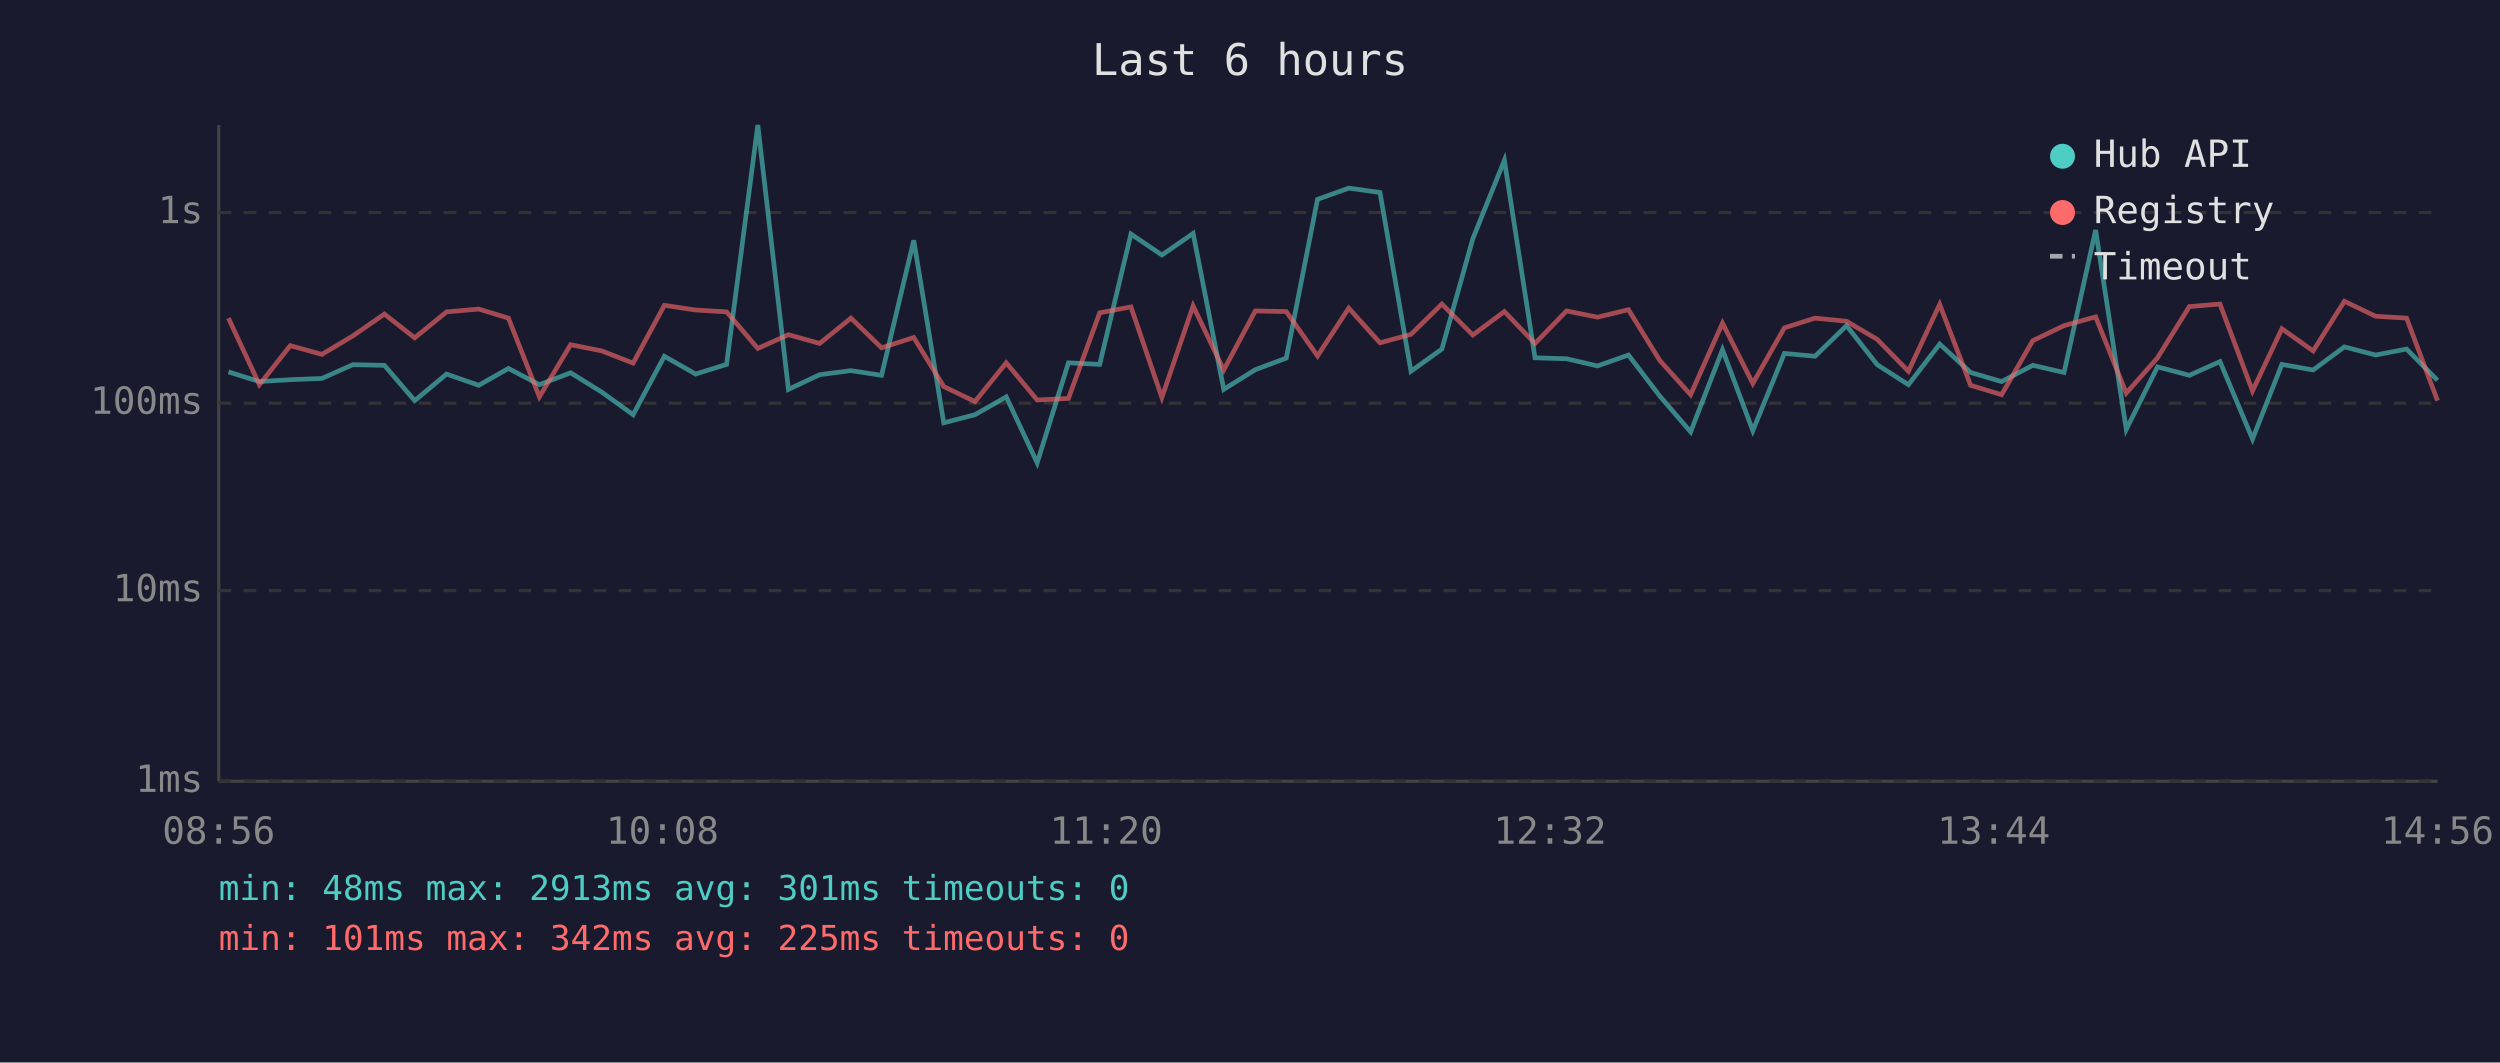
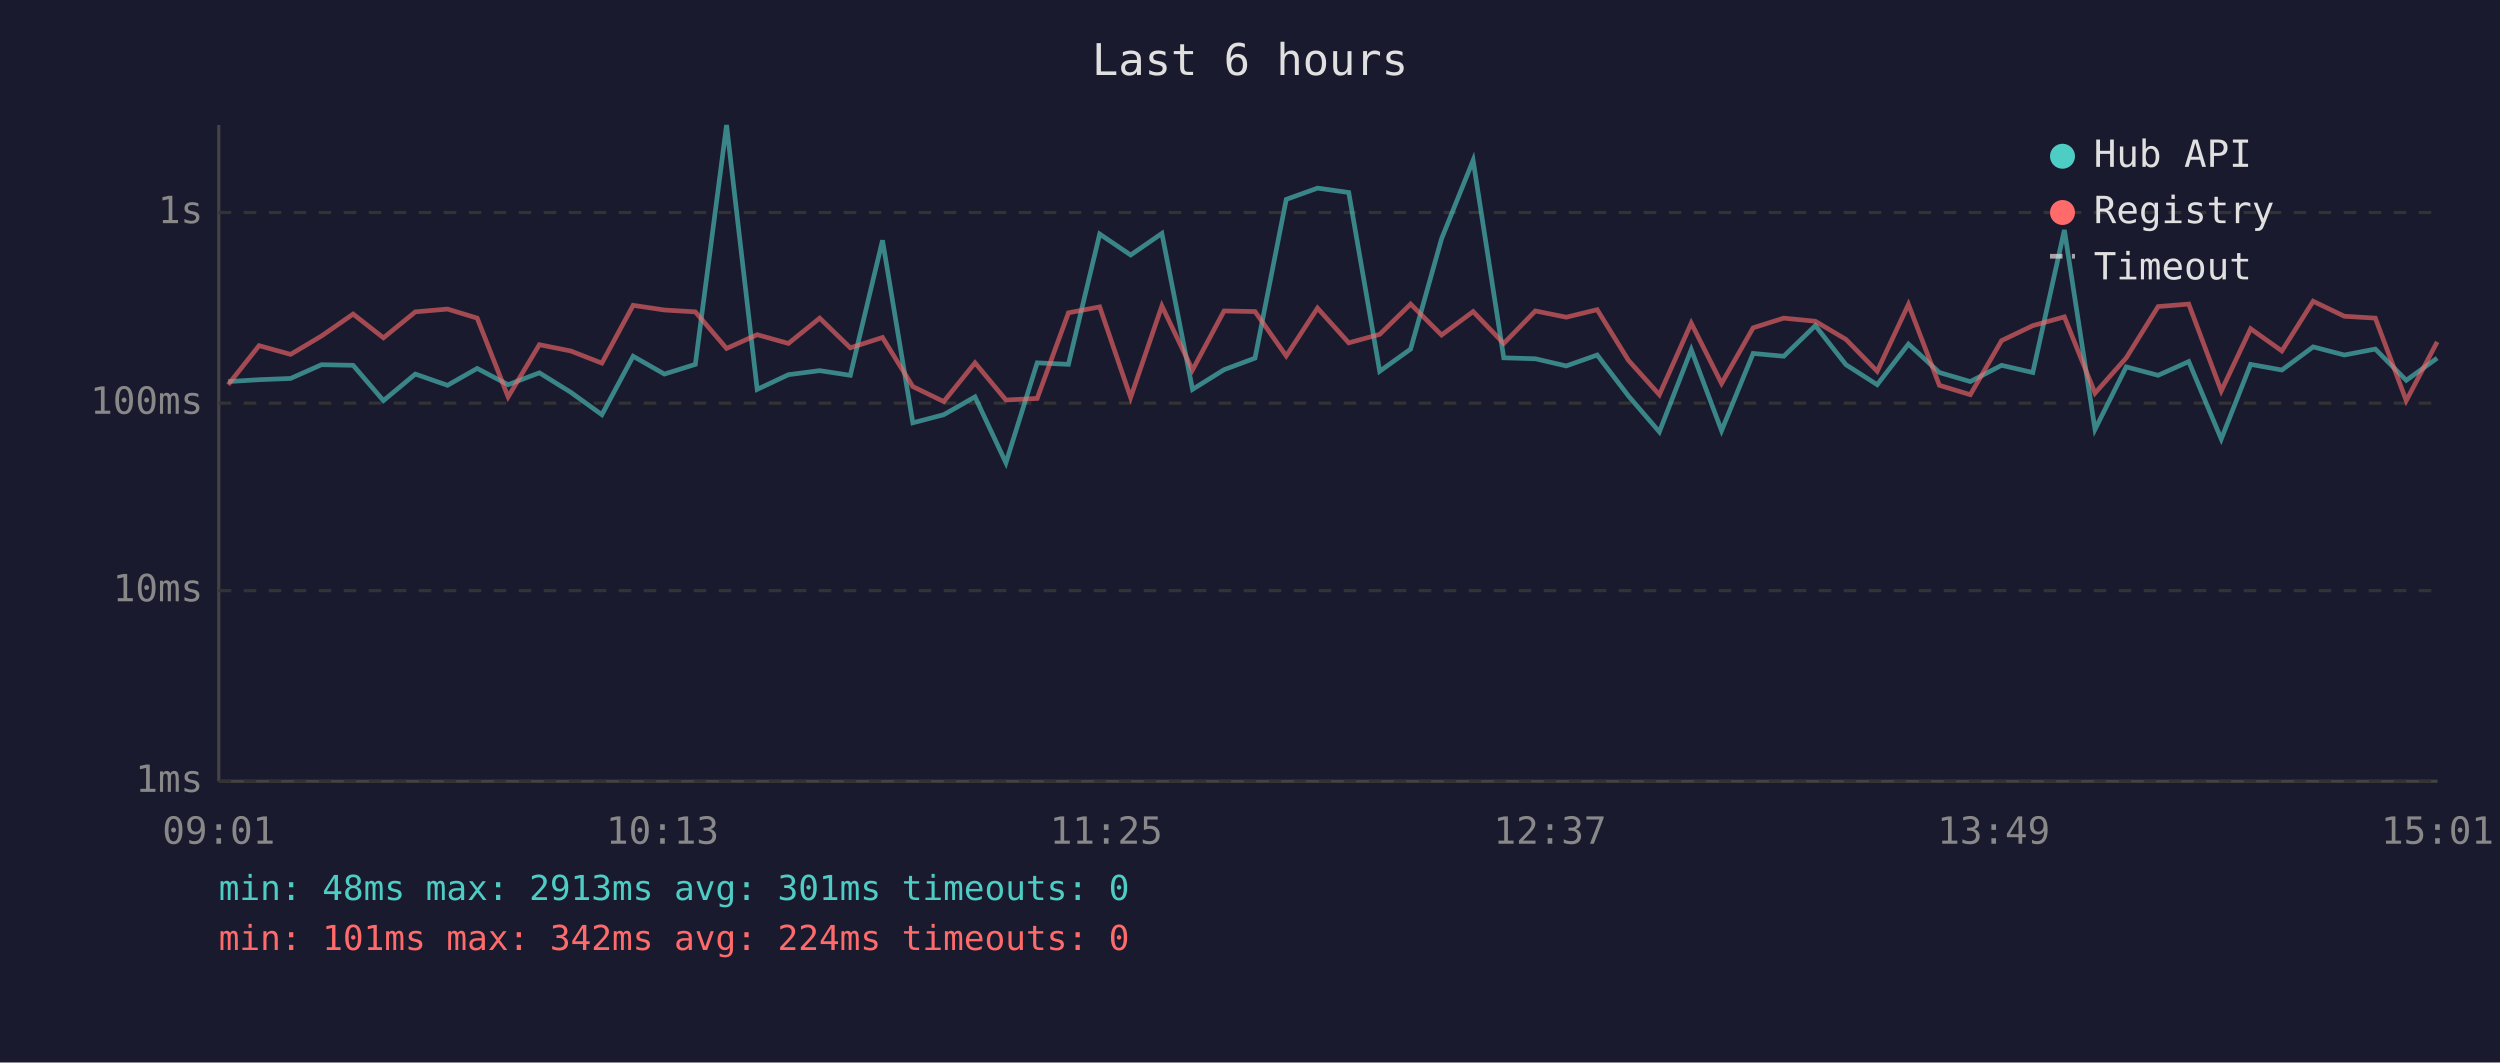
<svg xmlns="http://www.w3.org/2000/svg" viewBox="0 0 800 340" font-family="monospace" font-size="12">
  <rect width="800" height="340" fill="#1a1a2e" />
  <text x="400" y="24" fill="#e0e0e0" font-size="14" text-anchor="middle">Last 6 hours</text>
  <line x1="70" y1="40" x2="70" y2="250" stroke="#444" stroke-width="1" />
  <line x1="70" y1="250" x2="780" y2="250" stroke="#444" stroke-width="1" />
  <line x1="70" y1="250" x2="780" y2="250" stroke="#333" stroke-width="1" stroke-dasharray="4" />
  <text x="65" y="250" fill="#888" text-anchor="end" dominant-baseline="middle">1ms</text>
  <line x1="70" y1="189" x2="780" y2="189" stroke="#333" stroke-width="1" stroke-dasharray="4" />
  <text x="65" y="189" fill="#888" text-anchor="end" dominant-baseline="middle">10ms</text>
  <line x1="70" y1="129" x2="780" y2="129" stroke="#333" stroke-width="1" stroke-dasharray="4" />
  <text x="65" y="129" fill="#888" text-anchor="end" dominant-baseline="middle">100ms</text>
  <line x1="70" y1="68" x2="780" y2="68" stroke="#333" stroke-width="1" stroke-dasharray="4" />
  <text x="65" y="68" fill="#888" text-anchor="end" dominant-baseline="middle">1s</text>
-   <text x="70" y="270" fill="#888" text-anchor="middle">08:56</text>
-   <text x="212" y="270" fill="#888" text-anchor="middle">10:08</text>
-   <text x="354" y="270" fill="#888" text-anchor="middle">11:20</text>
-   <text x="496" y="270" fill="#888" text-anchor="middle">12:32</text>
-   <text x="638" y="270" fill="#888" text-anchor="middle">13:44</text>
-   <text x="780" y="270" fill="#888" text-anchor="middle">14:56</text>
-   <polyline points="73.1,119.0 83.0,122.1 92.9,121.5 103.0,121.1 112.9,116.7 123.0,116.9 132.7,128.2 142.9,119.7 153.2,123.3 162.7,117.9 172.6,123.1 182.6,119.3 192.6,125.5 202.6,132.7 212.6,114.0 222.6,119.7 232.5,116.6 242.5,40.0 252.3,124.6 262.3,119.9 272.3,118.6 282.1,120.1 292.4,76.9 302.0,135.3 312.0,132.7 322.0,127.0 331.9,148.1 341.9,116.1 351.9,116.6 361.9,74.9 371.8,81.6 381.8,74.7 391.6,124.6 401.7,118.3 411.6,114.6 421.6,63.8 431.6,60.2 441.6,61.6 451.5,118.8 461.4,111.7 471.3,76.4 481.4,51.3 491.2,114.5 501.3,114.8 511.2,117.1 521.1,113.6 531.1,126.7 541.0,138.2 551.2,111.9 560.9,137.8 571.0,113.1 580.8,114.0 590.9,104.2 600.7,116.7 610.7,123.1 620.7,110.1 630.6,119.2 640.5,122.1 650.5,116.9 660.5,119.2 670.6,73.6 680.4,137.4 690.4,117.4 700.6,120.1 710.4,115.7 720.8,140.5 730.2,116.6 740.2,118.4 750.2,111.0 760.2,113.6 770.1,111.7 780.0,121.7" fill="none" stroke="#4ecdc4" stroke-width="1.5" opacity="0.6" />
-   <polyline points="73.1,101.8 83.0,123.1 92.9,110.6 103.0,113.4 112.9,107.5 123.0,100.5 132.7,108.1 142.9,99.8 153.2,98.9 162.7,101.8 172.6,127.0 182.6,110.3 192.6,112.3 202.6,116.2 212.6,97.7 222.6,99.2 232.5,99.8 242.5,111.5 252.3,107.1 262.3,109.9 272.3,101.8 282.1,111.3 292.4,108.0 302.0,123.7 312.0,128.5 322.0,116.1 331.9,128.0 341.9,127.5 351.9,100.1 361.9,98.2 371.8,127.2 381.8,97.9 391.6,118.4 401.7,99.5 411.6,99.7 421.6,113.9 431.6,98.6 441.6,109.7 451.5,107.0 461.4,97.3 471.3,107.2 481.4,99.7 491.2,109.9 501.3,99.5 511.2,101.5 521.1,99.1 531.1,115.3 541.0,126.3 551.2,103.4 560.9,122.7 571.0,104.9 580.8,101.8 590.9,102.8 600.7,108.6 610.7,118.8 620.7,97.4 630.6,123.3 640.5,126.3 650.5,109.0 660.5,104.2 670.6,101.4 680.4,125.8 690.4,114.5 700.6,98.1 710.4,97.3 720.8,125.1 730.2,105.2 740.2,112.3 750.2,96.4 760.2,101.2 770.1,101.8 780.0,128.2" fill="none" stroke="#ff6b6b" stroke-width="1.5" opacity="0.6" />
+   <text x="70" y="270" fill="#888" text-anchor="middle">09:01</text>
+   <text x="212" y="270" fill="#888" text-anchor="middle">10:13</text>
+   <text x="354" y="270" fill="#888" text-anchor="middle">11:25</text>
+   <text x="496" y="270" fill="#888" text-anchor="middle">12:37</text>
+   <text x="638" y="270" fill="#888" text-anchor="middle">13:49</text>
+   <text x="780" y="270" fill="#888" text-anchor="middle">15:01</text>
+   <polyline points="73.0,122.1 82.9,121.5 93.0,121.1 102.9,116.7 113.0,116.9 122.7,128.2 132.9,119.7 143.2,123.3 152.7,117.9 162.6,123.1 172.6,119.3 182.6,125.5 192.6,132.7 202.6,114.0 212.6,119.7 222.5,116.6 232.5,40.0 242.3,124.6 252.3,119.9 262.3,118.6 272.1,120.1 282.4,76.9 292.1,135.3 302.0,132.7 312.0,127.0 321.9,148.1 331.9,116.1 341.9,116.6 351.9,74.9 361.8,81.6 371.8,74.7 381.6,124.6 391.7,118.3 401.6,114.6 411.6,63.8 421.6,60.2 431.6,61.6 441.5,118.8 451.4,111.7 461.3,76.4 471.4,51.3 481.2,114.5 491.3,114.8 501.2,117.1 511.1,113.6 521.1,126.7 531.0,138.2 541.2,111.9 550.9,137.8 561.0,113.1 570.8,114.0 580.9,104.2 590.7,116.7 600.7,123.1 610.7,110.1 620.6,119.2 630.5,122.1 640.5,116.9 650.5,119.2 660.6,73.6 670.4,137.4 680.4,117.4 690.6,120.1 700.4,115.7 710.8,140.5 720.2,116.6 730.2,118.4 740.2,111.0 750.2,113.6 760.1,111.7 770.0,121.7 779.9,114.6" fill="none" stroke="#4ecdc4" stroke-width="1.5" opacity="0.6" />
+   <polyline points="73.0,123.1 82.9,110.6 93.0,113.4 102.9,107.5 113.0,100.5 122.7,108.1 132.9,99.8 143.2,98.9 152.7,101.8 162.6,127.0 172.6,110.3 182.6,112.3 192.6,116.2 202.6,97.7 212.6,99.2 222.5,99.8 232.5,111.5 242.3,107.1 252.3,109.9 262.3,101.8 272.1,111.3 282.4,108.0 292.1,123.7 302.0,128.5 312.0,116.1 321.9,128.0 331.9,127.5 341.9,100.1 351.9,98.2 361.8,127.2 371.8,97.9 381.6,118.4 391.7,99.5 401.6,99.7 411.6,113.9 421.6,98.6 431.6,109.7 441.5,107.0 451.4,97.3 461.3,107.2 471.4,99.7 481.2,109.9 491.3,99.5 501.2,101.5 511.1,99.1 521.1,115.3 531.0,126.3 541.2,103.4 550.9,122.7 561.0,104.9 570.8,101.8 580.9,102.8 590.7,108.6 600.7,118.8 610.7,97.4 620.6,123.3 630.5,126.3 640.5,109.0 650.5,104.2 660.6,101.4 670.4,125.8 680.4,114.5 690.6,98.1 700.4,97.3 710.8,125.1 720.2,105.2 730.2,112.3 740.2,96.4 750.2,101.2 760.1,101.8 770.0,128.2 779.9,109.4" fill="none" stroke="#ff6b6b" stroke-width="1.5" opacity="0.6" />
  <circle cx="660" cy="50" r="4" fill="#4ecdc4" />
  <text x="670" y="50" fill="#e0e0e0" dominant-baseline="middle">Hub API</text>
  <circle cx="660" cy="68" r="4" fill="#ff6b6b" />
  <text x="670" y="68" fill="#e0e0e0" dominant-baseline="middle">Registry</text>
  <line x1="656" y1="82" x2="664" y2="82" stroke="#e0e0e0" stroke-width="1.5" stroke-dasharray="4,3" opacity="0.7" />
  <text x="670" y="86" fill="#e0e0e0" dominant-baseline="middle">Timeout</text>
  <text x="70" y="288" fill="#4ecdc4" font-size="11">min: 48ms  max: 2913ms  avg: 301ms  timeouts: 0</text>
-   <text x="70" y="304" fill="#ff6b6b" font-size="11">min: 101ms  max: 342ms  avg: 225ms  timeouts: 0</text>
+   <text x="70" y="304" fill="#ff6b6b" font-size="11">min: 101ms  max: 342ms  avg: 224ms  timeouts: 0</text>
</svg>
